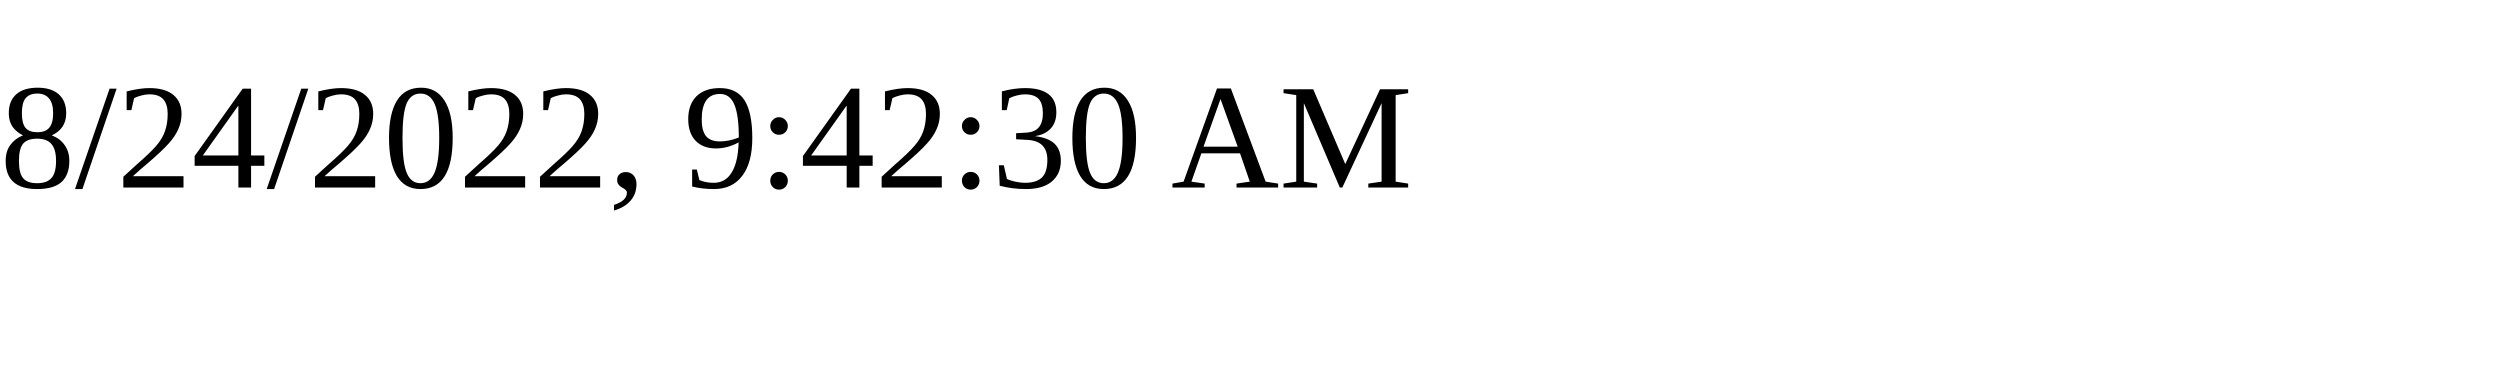
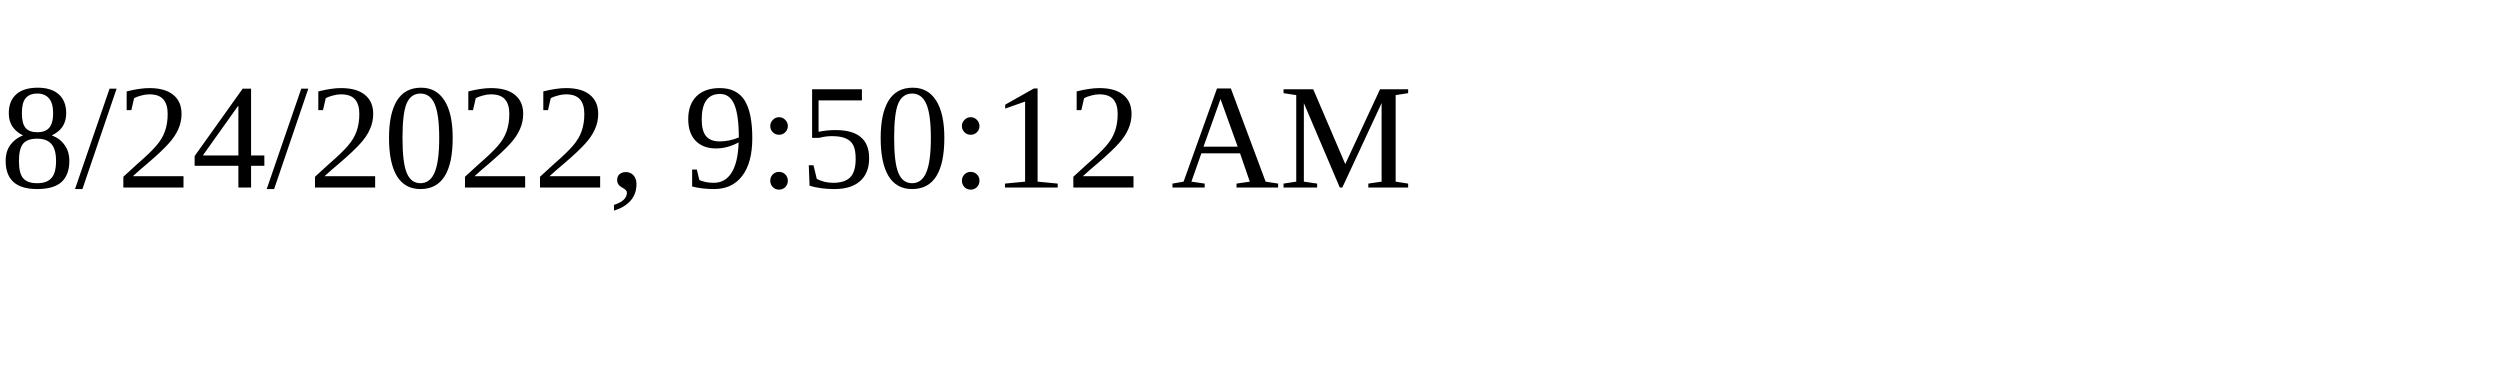
<svg xmlns="http://www.w3.org/2000/svg" height="30" width="200">
-   <text x="0" y="15">8/24/2022, 9:42:30 AM</text>
+   <text x="0" y="15">8/24/2022, 9:50:12 AM</text>
</svg>
